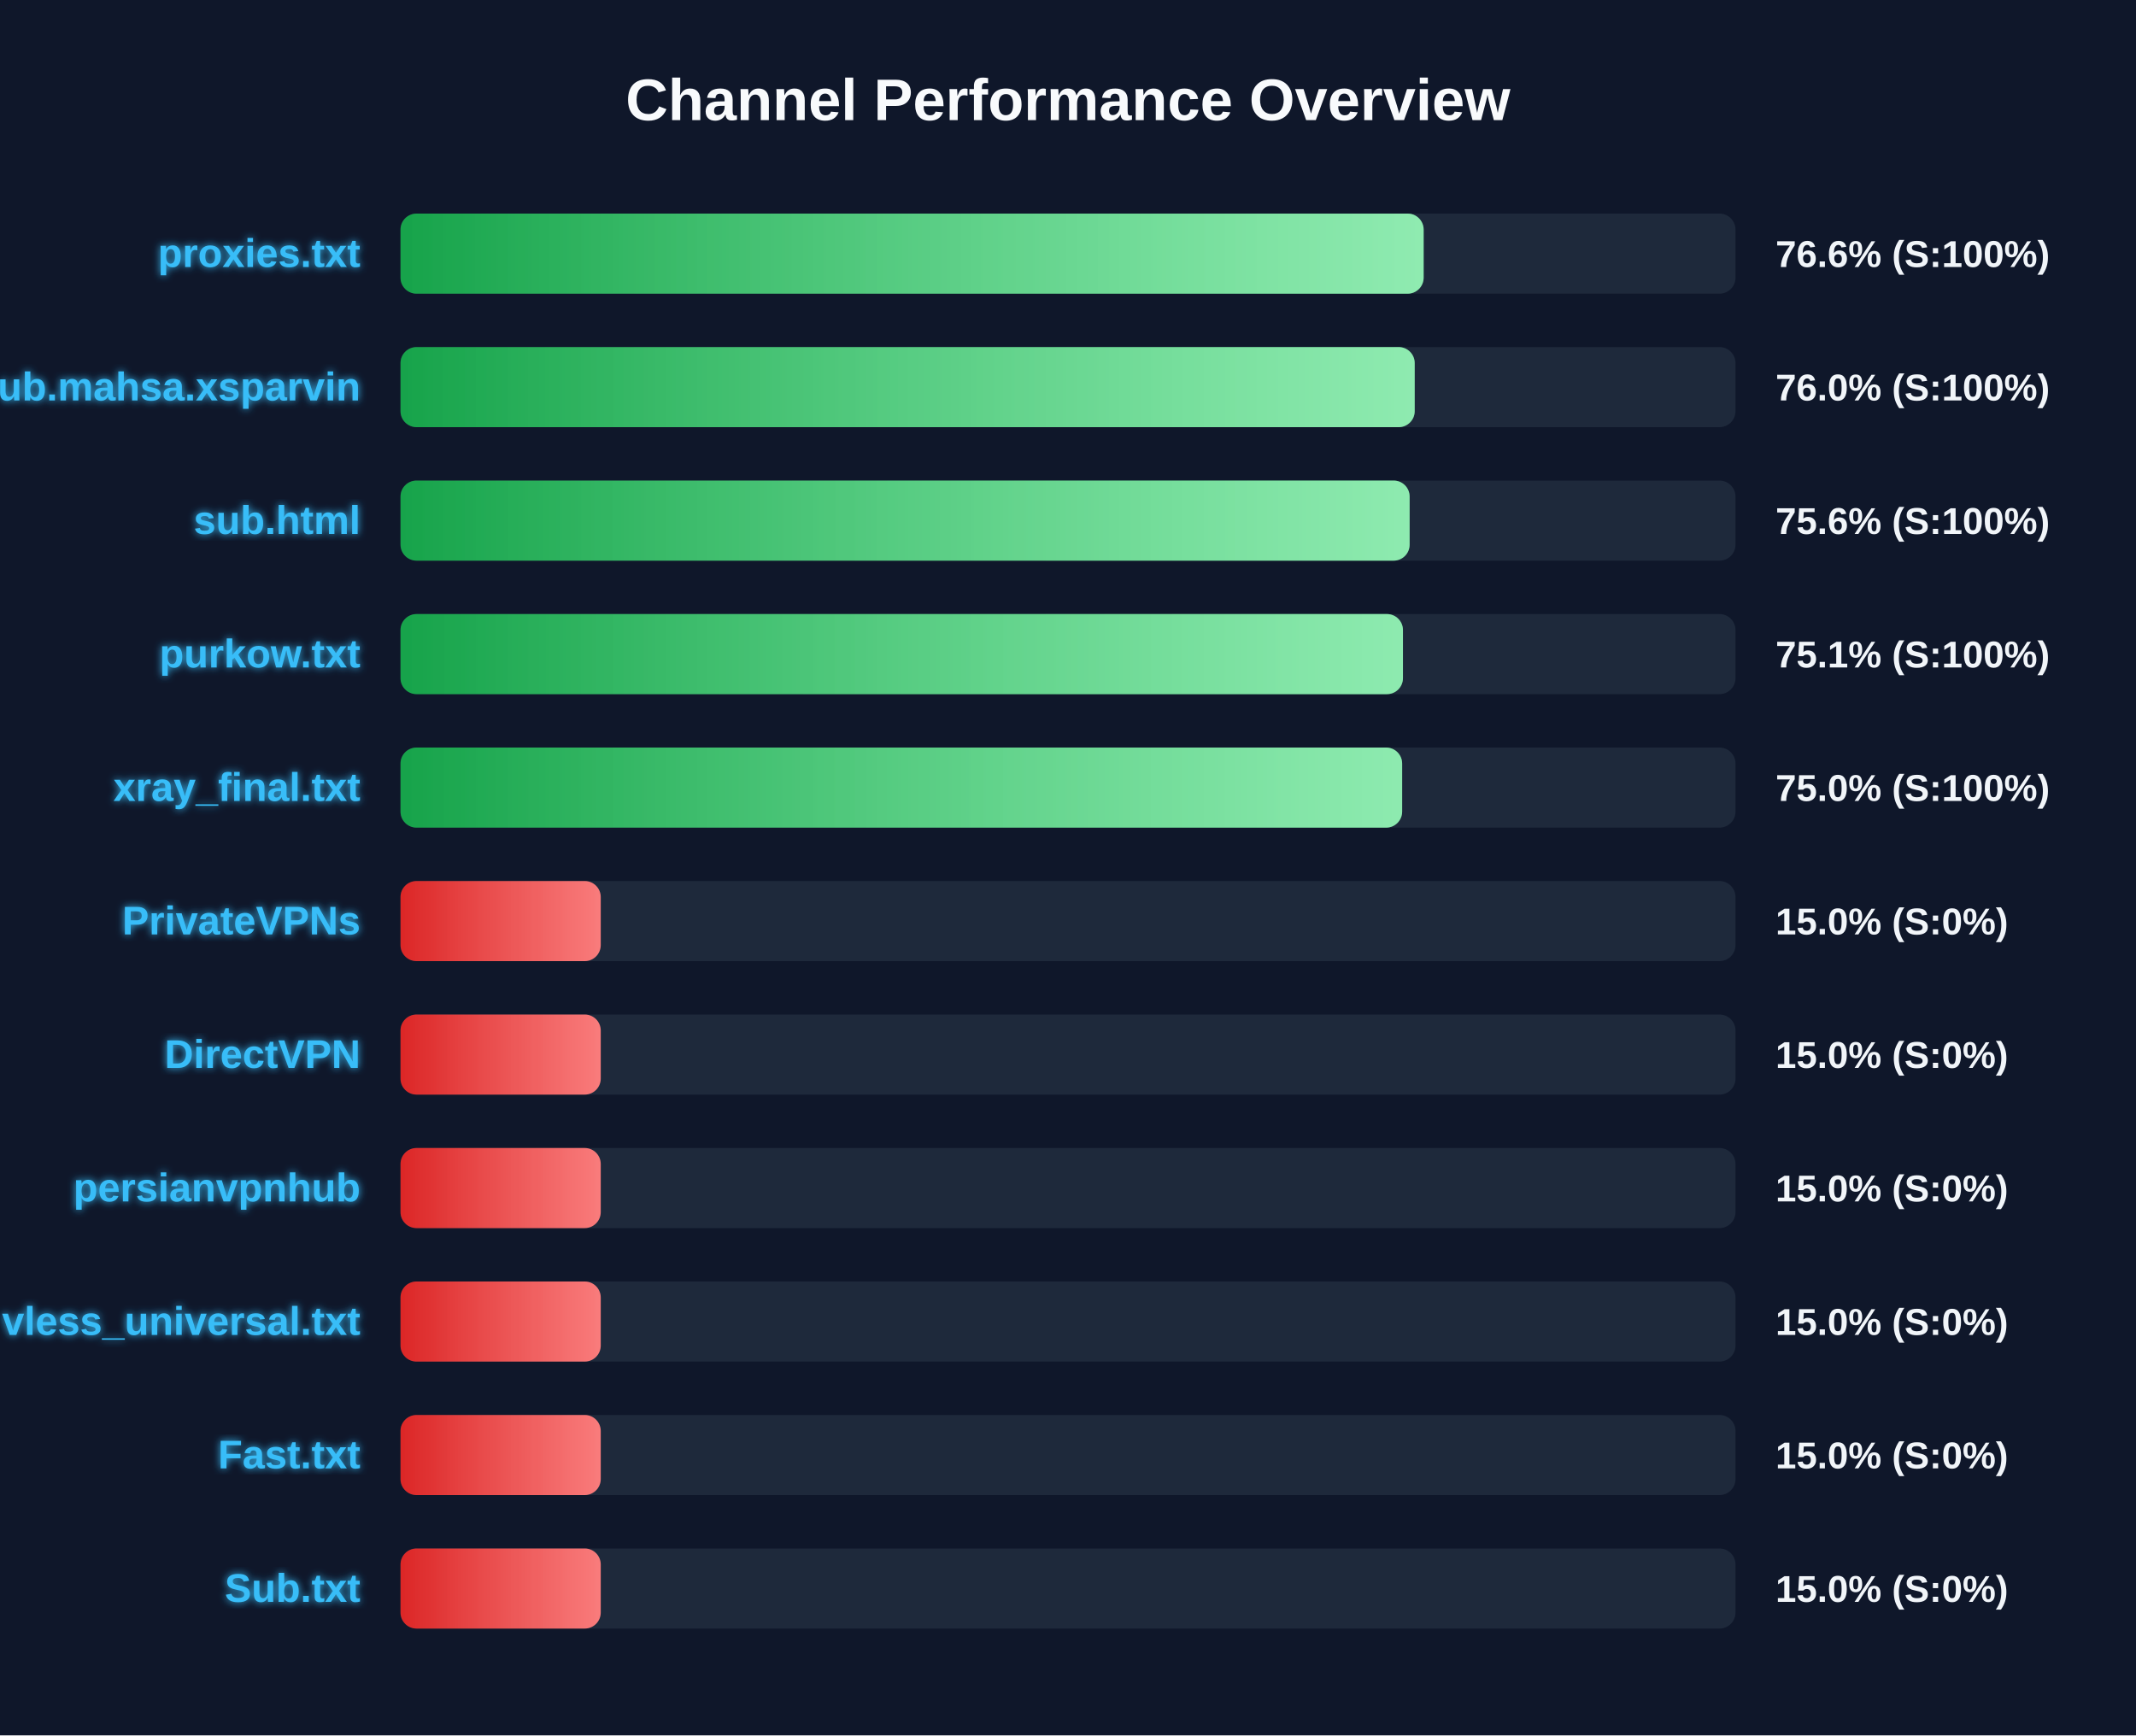
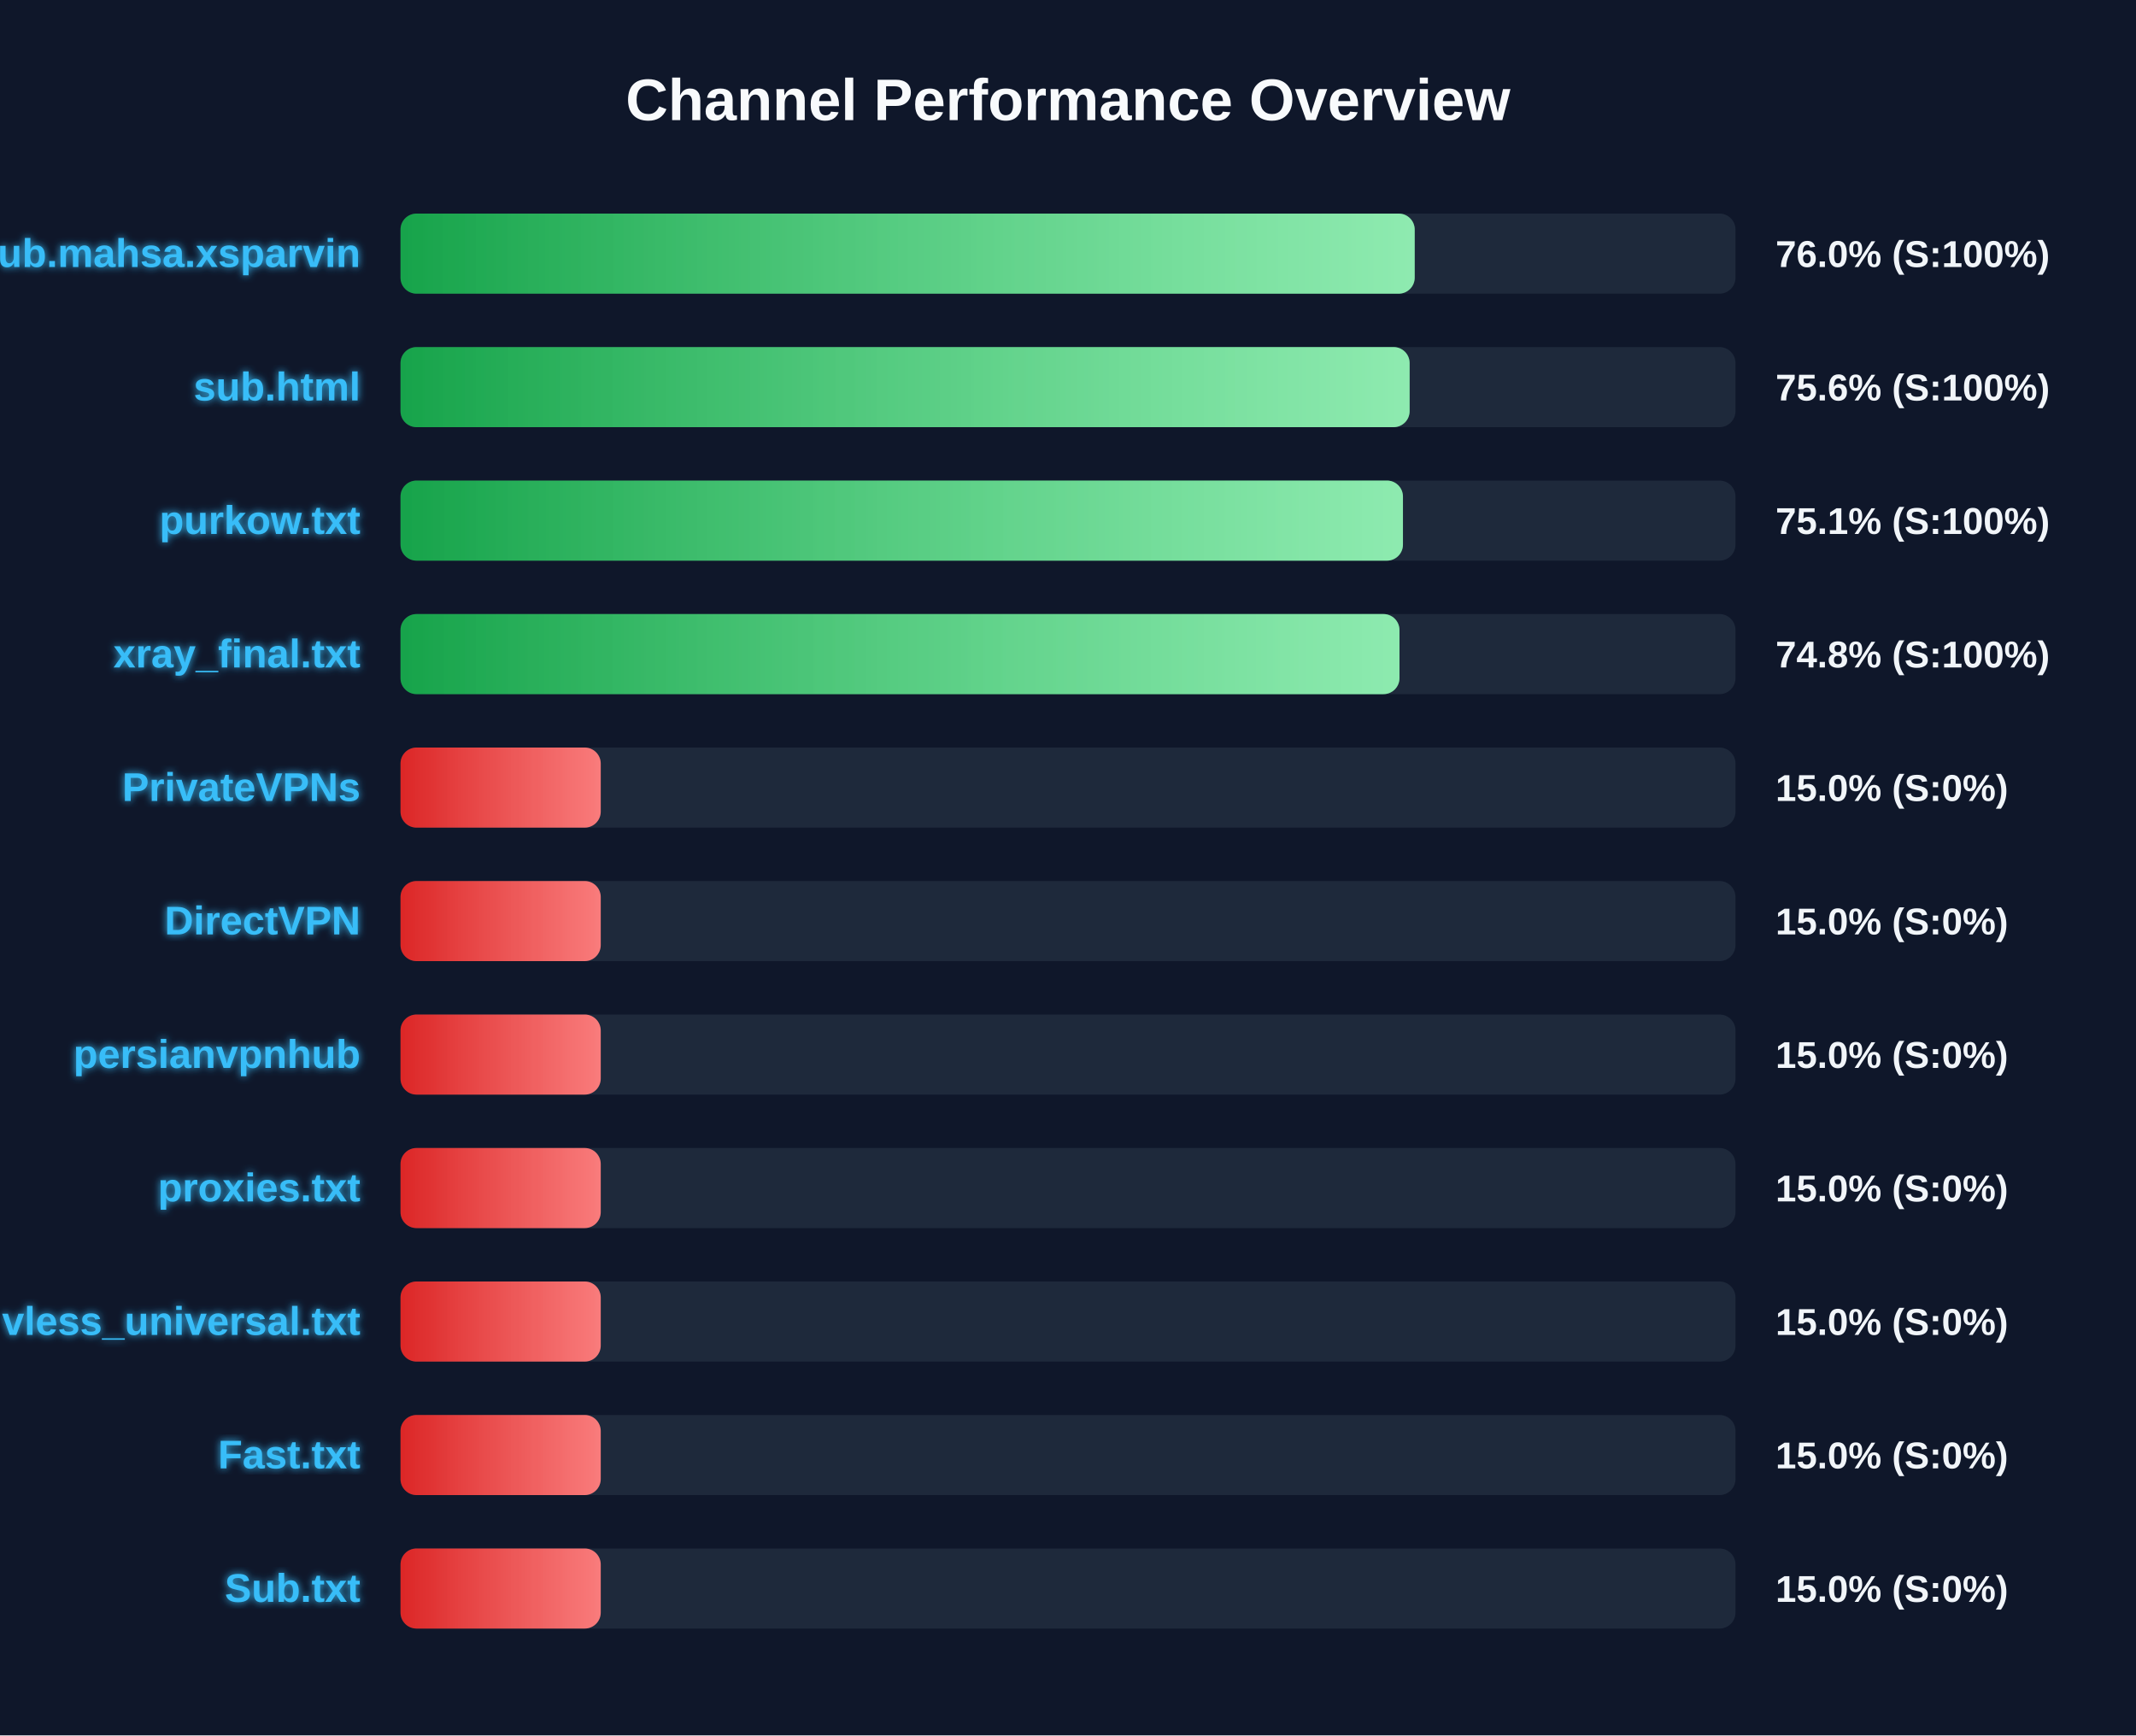
<svg xmlns="http://www.w3.org/2000/svg" width="800" height="650" version="1.1">
  <defs>
    <linearGradient id="grad-green" x1="0%" y1="0%" x2="100%" y2="0%">
      <stop offset="0%" stop-color="#16a34a" />
      <stop offset="100%" stop-color="#4ade80" />
    </linearGradient>
    <linearGradient id="grad-yellow" x1="0%" y1="0%" x2="100%" y2="0%">
      <stop offset="0%" stop-color="#ca8a04" />
      <stop offset="100%" stop-color="#fde047" />
    </linearGradient>
    <linearGradient id="grad-red" x1="0%" y1="0%" x2="100%" y2="0%">
      <stop offset="0%" stop-color="#dc2626" />
      <stop offset="100%" stop-color="#f87171" />
    </linearGradient>
    <linearGradient id="shimmer" x1="0%" y1="0%" x2="100%" y2="0%">
      <stop offset="0%" stop-color="rgba(255,255,255,0)" />
      <stop offset="50%" stop-color="rgba(255,255,255,0.4)" />
      <stop offset="100%" stop-color="rgba(255,255,255,0)" />
    </linearGradient>
    <filter id="glow" x="-20%" y="-20%" width="140%" height="140%">
      <feGaussianBlur stdDeviation="1.5" result="blur" />
      <feComposite in="SourceGraphic" in2="blur" operator="over" />
    </filter>
  </defs>
  <style>
        .bg-rect { fill: #0f172a; }
        .title { font: bold 22px 'Segoe UI', Arial, sans-serif; fill: #f8fafc; }
        .row { font: bold 15px 'Segoe UI', Arial, sans-serif; fill: #38bdf8; filter: url(#glow); }
        .score { font: bold 14px 'Segoe UI', Arial, sans-serif; fill: #f1f5f9; }
        @keyframes shimmer-anim {
            0% { transform: translateX(-100%); }
            100% { transform: translateX(200%); }
        }
        .shimmer-rect {
            animation: shimmer-anim 2.5s infinite linear;
        }
    </style>
  <rect width="100%" height="100%" class="bg-rect" />
  <text x="400" y="45" text-anchor="middle" class="title">Channel Performance Overview</text>
  <rect x="150" y="80" width="500" height="30" fill="#1e293b" rx="6" />
  <clipPath id="clip-0">
-     <rect x="150" y="80" width="383.2" height="30" rx="6" />
+     <rect x="150" y="80" width="379.85" height="30" rx="6" />
  </clipPath>
-   <rect x="150" y="80" width="383.2" height="30" fill="url(#grad-green)" rx="6" />
+   <rect x="150" y="80" width="379.85" height="30" fill="url(#grad-green)" rx="6" />
  <g clip-path="url(#clip-0)">
    <rect x="150" y="80" width="100%" height="30" fill="url(#shimmer)" class="shimmer-rect" />
  </g>
-   <text x="135" y="100" text-anchor="end" class="row">proxies.txt</text>
-   <text x="665" y="100" text-anchor="start" class="score">76.6% (S:100%)</text>
+   <text x="135" y="100" text-anchor="end" class="row">Sub.mahsa.xsparvin</text>
+   <text x="665" y="100" text-anchor="start" class="score">76.0% (S:100%)</text>
  <rect x="150" y="130" width="500" height="30" fill="#1e293b" rx="6" />
  <clipPath id="clip-1">
-     <rect x="150" y="130" width="379.85" height="30" rx="6" />
+     <rect x="150" y="130" width="377.95" height="30" rx="6" />
  </clipPath>
-   <rect x="150" y="130" width="379.85" height="30" fill="url(#grad-green)" rx="6" />
+   <rect x="150" y="130" width="377.95" height="30" fill="url(#grad-green)" rx="6" />
  <g clip-path="url(#clip-1)">
    <rect x="150" y="130" width="100%" height="30" fill="url(#shimmer)" class="shimmer-rect" />
  </g>
-   <text x="135" y="150" text-anchor="end" class="row">Sub.mahsa.xsparvin</text>
-   <text x="665" y="150" text-anchor="start" class="score">76.0% (S:100%)</text>
+   <text x="135" y="150" text-anchor="end" class="row">sub.html</text>
+   <text x="665" y="150" text-anchor="start" class="score">75.6% (S:100%)</text>
  <rect x="150" y="180" width="500" height="30" fill="#1e293b" rx="6" />
  <clipPath id="clip-2">
-     <rect x="150" y="180" width="377.95" height="30" rx="6" />
+     <rect x="150" y="180" width="375.45" height="30" rx="6" />
  </clipPath>
-   <rect x="150" y="180" width="377.95" height="30" fill="url(#grad-green)" rx="6" />
+   <rect x="150" y="180" width="375.45" height="30" fill="url(#grad-green)" rx="6" />
  <g clip-path="url(#clip-2)">
    <rect x="150" y="180" width="100%" height="30" fill="url(#shimmer)" class="shimmer-rect" />
  </g>
-   <text x="135" y="200" text-anchor="end" class="row">sub.html</text>
-   <text x="665" y="200" text-anchor="start" class="score">75.6% (S:100%)</text>
+   <text x="135" y="200" text-anchor="end" class="row">purkow.txt</text>
+   <text x="665" y="200" text-anchor="start" class="score">75.1% (S:100%)</text>
  <rect x="150" y="230" width="500" height="30" fill="#1e293b" rx="6" />
  <clipPath id="clip-3">
-     <rect x="150" y="230" width="375.45" height="30" rx="6" />
+     <rect x="150" y="230" width="374.15" height="30" rx="6" />
  </clipPath>
-   <rect x="150" y="230" width="375.45" height="30" fill="url(#grad-green)" rx="6" />
+   <rect x="150" y="230" width="374.15" height="30" fill="url(#grad-green)" rx="6" />
  <g clip-path="url(#clip-3)">
    <rect x="150" y="230" width="100%" height="30" fill="url(#shimmer)" class="shimmer-rect" />
  </g>
-   <text x="135" y="250" text-anchor="end" class="row">purkow.txt</text>
-   <text x="665" y="250" text-anchor="start" class="score">75.1% (S:100%)</text>
+   <text x="135" y="250" text-anchor="end" class="row">xray_final.txt</text>
+   <text x="665" y="250" text-anchor="start" class="score">74.8% (S:100%)</text>
  <rect x="150" y="280" width="500" height="30" fill="#1e293b" rx="6" />
  <clipPath id="clip-4">
-     <rect x="150" y="280" width="375.15" height="30" rx="6" />
+     <rect x="150" y="280" width="75.0" height="30" rx="6" />
  </clipPath>
-   <rect x="150" y="280" width="375.15" height="30" fill="url(#grad-green)" rx="6" />
+   <rect x="150" y="280" width="75.0" height="30" fill="url(#grad-red)" rx="6" />
  <g clip-path="url(#clip-4)">
    <rect x="150" y="280" width="100%" height="30" fill="url(#shimmer)" class="shimmer-rect" />
  </g>
-   <text x="135" y="300" text-anchor="end" class="row">xray_final.txt</text>
-   <text x="665" y="300" text-anchor="start" class="score">75.0% (S:100%)</text>
+   <text x="135" y="300" text-anchor="end" class="row">PrivateVPNs</text>
+   <text x="665" y="300" text-anchor="start" class="score">15.0% (S:0%)</text>
  <rect x="150" y="330" width="500" height="30" fill="#1e293b" rx="6" />
  <clipPath id="clip-5">
    <rect x="150" y="330" width="75.0" height="30" rx="6" />
  </clipPath>
  <rect x="150" y="330" width="75.0" height="30" fill="url(#grad-red)" rx="6" />
  <g clip-path="url(#clip-5)">
    <rect x="150" y="330" width="100%" height="30" fill="url(#shimmer)" class="shimmer-rect" />
  </g>
-   <text x="135" y="350" text-anchor="end" class="row">PrivateVPNs</text>
+   <text x="135" y="350" text-anchor="end" class="row">DirectVPN</text>
  <text x="665" y="350" text-anchor="start" class="score">15.0% (S:0%)</text>
  <rect x="150" y="380" width="500" height="30" fill="#1e293b" rx="6" />
  <clipPath id="clip-6">
    <rect x="150" y="380" width="75.0" height="30" rx="6" />
  </clipPath>
  <rect x="150" y="380" width="75.0" height="30" fill="url(#grad-red)" rx="6" />
  <g clip-path="url(#clip-6)">
    <rect x="150" y="380" width="100%" height="30" fill="url(#shimmer)" class="shimmer-rect" />
  </g>
-   <text x="135" y="400" text-anchor="end" class="row">DirectVPN</text>
+   <text x="135" y="400" text-anchor="end" class="row">persianvpnhub</text>
  <text x="665" y="400" text-anchor="start" class="score">15.0% (S:0%)</text>
  <rect x="150" y="430" width="500" height="30" fill="#1e293b" rx="6" />
  <clipPath id="clip-7">
    <rect x="150" y="430" width="75.0" height="30" rx="6" />
  </clipPath>
  <rect x="150" y="430" width="75.0" height="30" fill="url(#grad-red)" rx="6" />
  <g clip-path="url(#clip-7)">
    <rect x="150" y="430" width="100%" height="30" fill="url(#shimmer)" class="shimmer-rect" />
  </g>
-   <text x="135" y="450" text-anchor="end" class="row">persianvpnhub</text>
+   <text x="135" y="450" text-anchor="end" class="row">proxies.txt</text>
  <text x="665" y="450" text-anchor="start" class="score">15.0% (S:0%)</text>
  <rect x="150" y="480" width="500" height="30" fill="#1e293b" rx="6" />
  <clipPath id="clip-8">
    <rect x="150" y="480" width="75.0" height="30" rx="6" />
  </clipPath>
  <rect x="150" y="480" width="75.0" height="30" fill="url(#grad-red)" rx="6" />
  <g clip-path="url(#clip-8)">
    <rect x="150" y="480" width="100%" height="30" fill="url(#shimmer)" class="shimmer-rect" />
  </g>
  <text x="135" y="500" text-anchor="end" class="row">vless_universal.txt</text>
  <text x="665" y="500" text-anchor="start" class="score">15.0% (S:0%)</text>
  <rect x="150" y="530" width="500" height="30" fill="#1e293b" rx="6" />
  <clipPath id="clip-9">
    <rect x="150" y="530" width="75.0" height="30" rx="6" />
  </clipPath>
  <rect x="150" y="530" width="75.0" height="30" fill="url(#grad-red)" rx="6" />
  <g clip-path="url(#clip-9)">
    <rect x="150" y="530" width="100%" height="30" fill="url(#shimmer)" class="shimmer-rect" />
  </g>
  <text x="135" y="550" text-anchor="end" class="row">Fast.txt</text>
  <text x="665" y="550" text-anchor="start" class="score">15.0% (S:0%)</text>
  <rect x="150" y="580" width="500" height="30" fill="#1e293b" rx="6" />
  <clipPath id="clip-10">
    <rect x="150" y="580" width="75.0" height="30" rx="6" />
  </clipPath>
  <rect x="150" y="580" width="75.0" height="30" fill="url(#grad-red)" rx="6" />
  <g clip-path="url(#clip-10)">
    <rect x="150" y="580" width="100%" height="30" fill="url(#shimmer)" class="shimmer-rect" />
  </g>
  <text x="135" y="600" text-anchor="end" class="row">Sub.txt</text>
  <text x="665" y="600" text-anchor="start" class="score">15.0% (S:0%)</text>
</svg>
